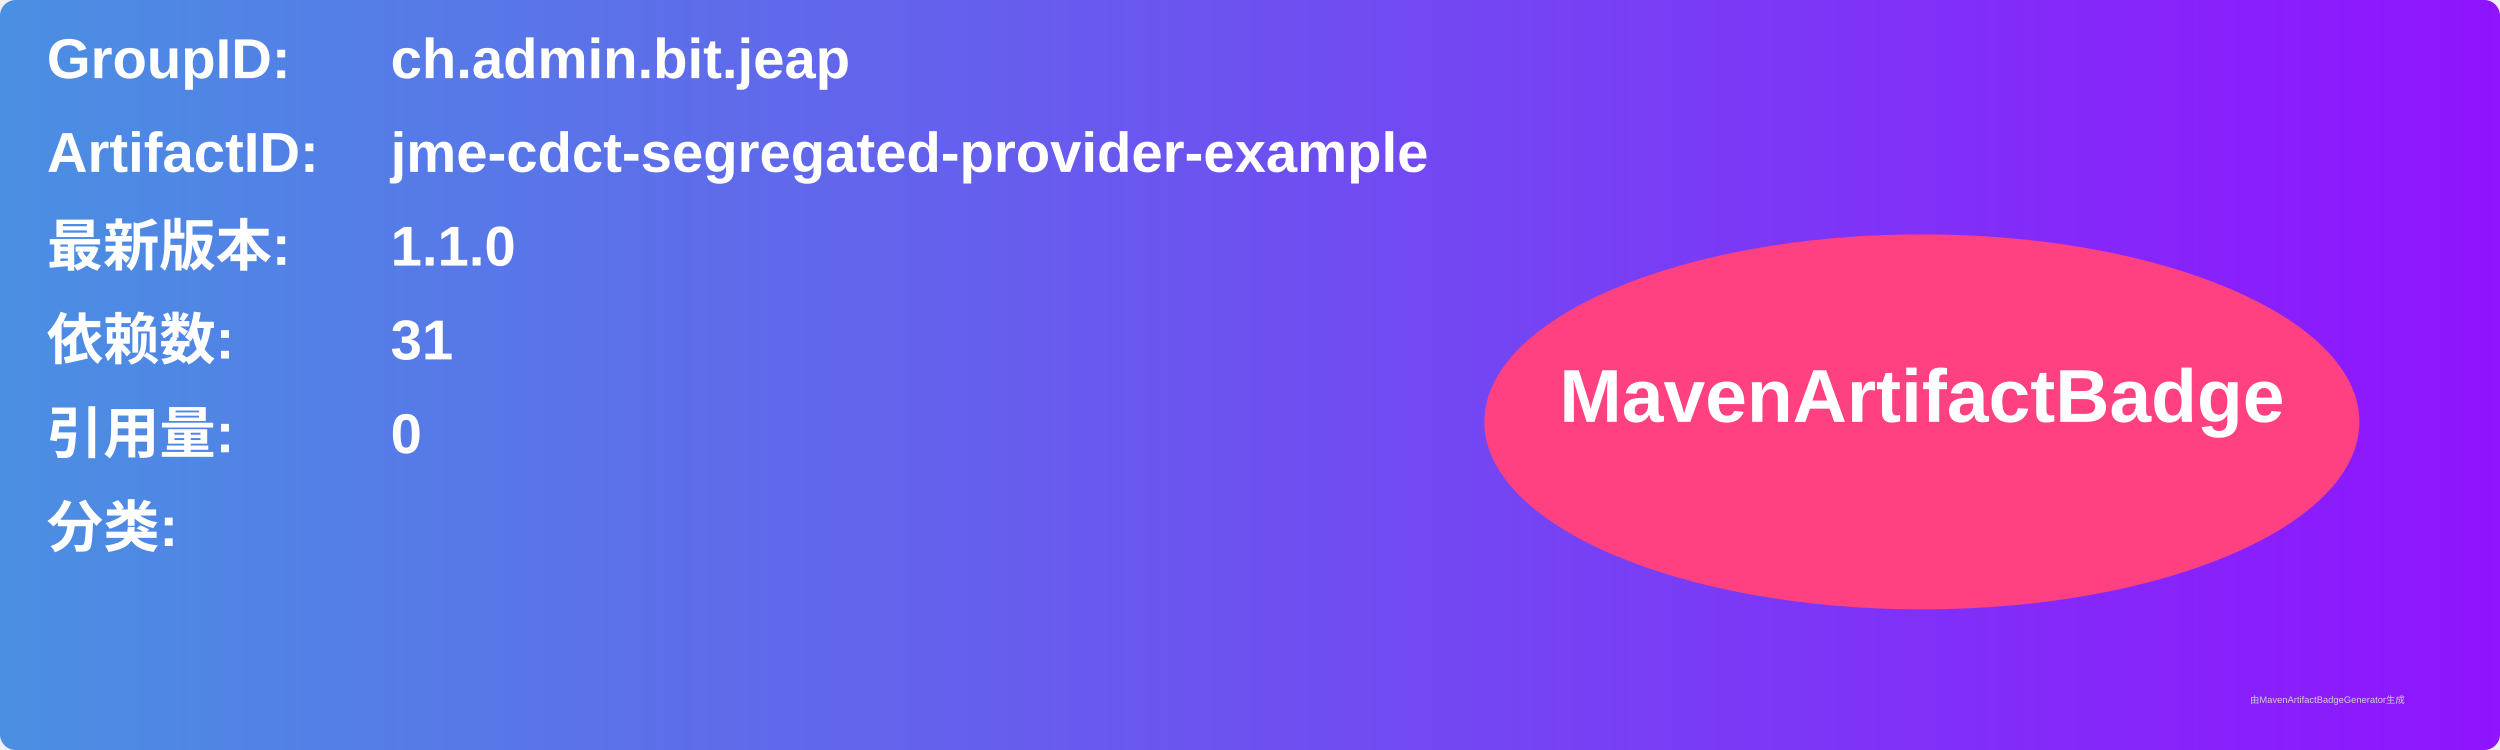
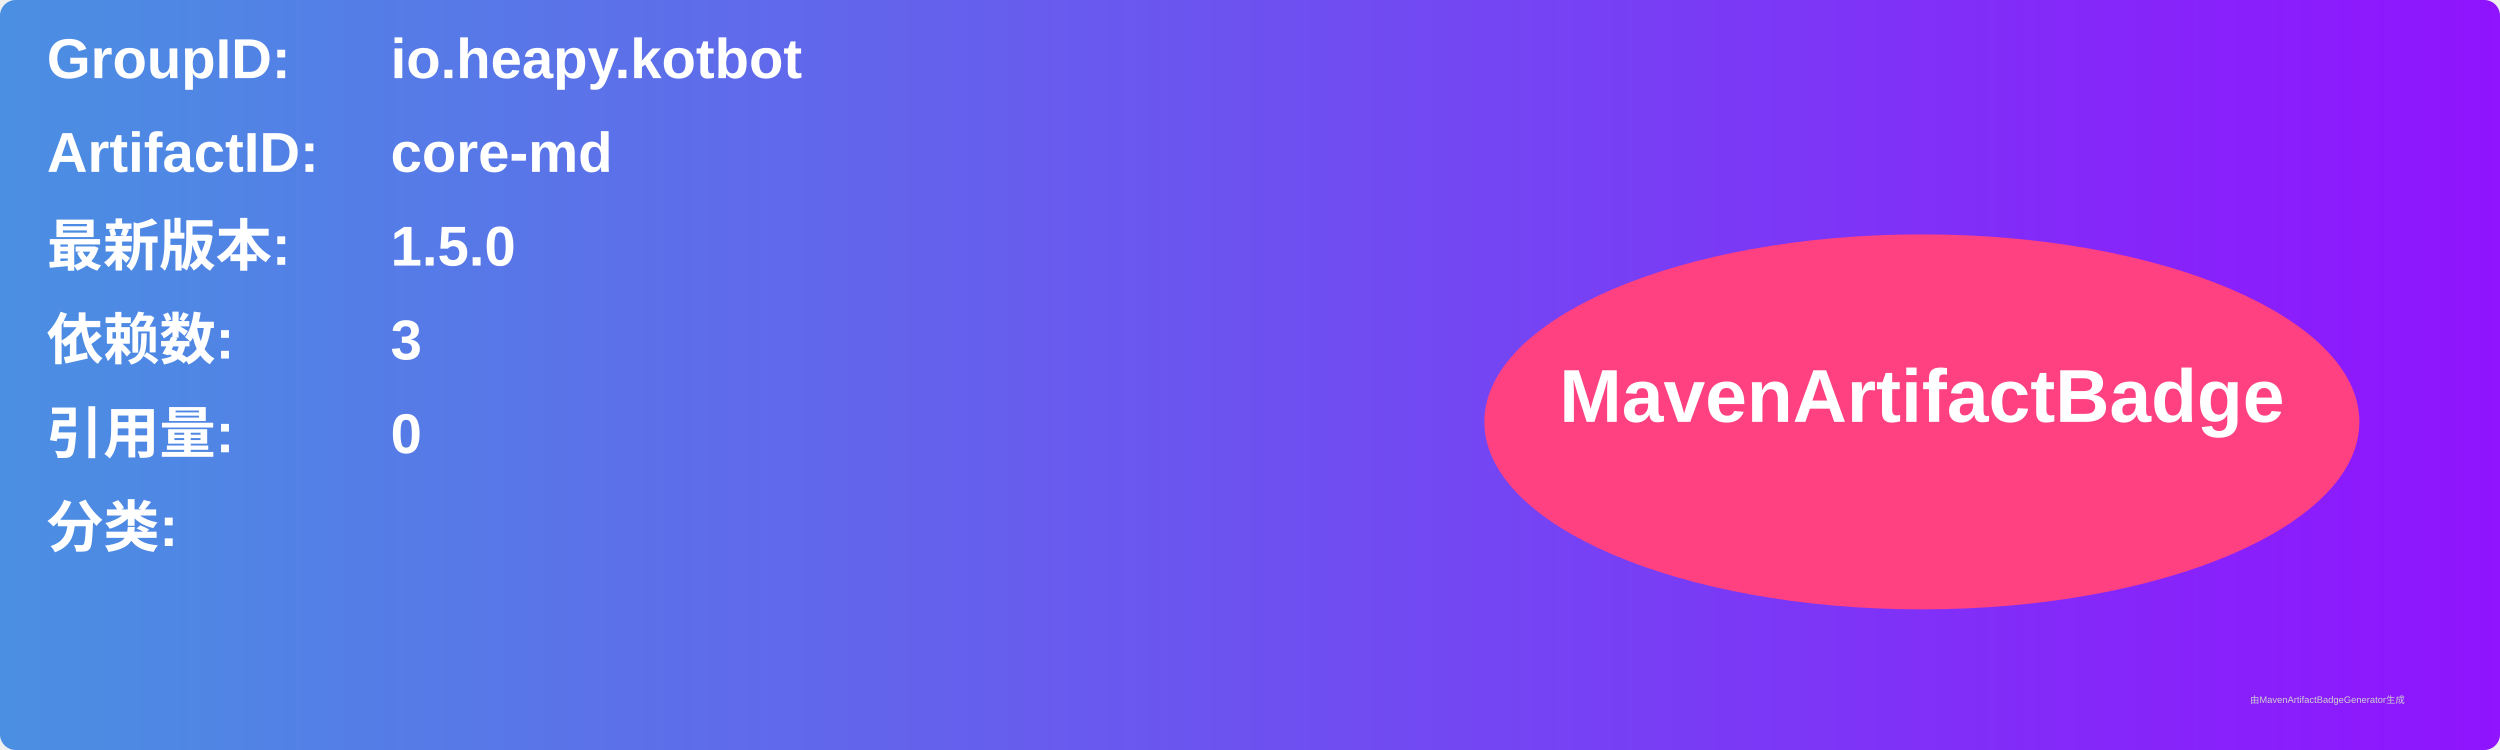
<svg xmlns="http://www.w3.org/2000/svg" width="800" height="240" viewBox="0 0 800 240">
  <linearGradient id="grad" x1="0%" y1="0%" x2="100%" y2="0%">
    <stop offset="0%" stop-color="#4a90e2" />
    <stop offset="100%" stop-color="#9013fe" />
  </linearGradient>
  <rect width="100%" height="100%" rx="5" ry="5" fill="url(#grad)" />
  <g transform="translate(15, 15)">
    <text x="0" y="10" font-family="Arial" font-size="18" fill="white" font-weight="bold" width="260">GroupID:</text>
-     <text x="110" y="10" font-family="Arial" font-size="18" fill="white" font-weight="bold" width="460">ch.admin.bit.jeap</text>
+     <text x="110" y="10" font-family="Arial" font-size="18" fill="white" font-weight="bold" width="460">io.heapy.kotbot</text>
    <text x="0" y="40" font-family="Arial" font-size="18" fill="white" font-weight="bold" width="260">ArtifactID:</text>
-     <text x="110" y="40" font-family="Arial" font-size="18" fill="white" font-weight="bold" width="460">jme-cdct-segregated-provider-example</text>
+     <text x="110" y="40" font-family="Arial" font-size="18" fill="white" font-weight="bold" width="460">core-md</text>
    <text x="0" y="70" font-family="Arial" font-size="18" fill="white" font-weight="bold">最新版本:</text>
    <text x="110" y="70" font-family="Arial" font-size="18" fill="white" font-weight="bold">
-       <tspan font-weight="bold">1.1.0</tspan>
+       <tspan font-weight="bold">1.5.0</tspan>
    </text>
    <text x="0" y="100" font-family="Arial" font-size="18" fill="white" font-weight="bold">依赖数: </text>
    <text x="110" y="100" font-family="Arial" font-size="18" fill="white">
-       <tspan font-weight="bold">31</tspan>
+       <tspan font-weight="bold">3</tspan>
    </text>
    <text x="0" y="130" font-family="Arial" font-size="18" fill="white" font-weight="bold">引用量: </text>
    <text x="110" y="130" font-family="Arial" font-size="18" fill="white">
      <tspan font-weight="bold">0</tspan>
    </text>
    <text x="0" y="160" font-family="Arial" font-size="18" fill="white" font-weight="bold">分类:</text>
    <text x="10" y="190" font-family="Arial" font-size="10" fill="white">
      <tspan font-weight="bold" />
    </text>
    <ellipse cx="600" cy="120" rx="140" ry="60" fill="#ff4081" />
    <text x="600" y="120" text-anchor="middle" font-family="Arial" font-size="24" fill="white" font-weight="bold">MavenArtifactBadge</text>
  </g>
  <text x="720" y="225" font-family="Arial" font-size="3" fill="#d0d0d0">由MavenArtifactBadgeGenerator生成</text>
</svg>
